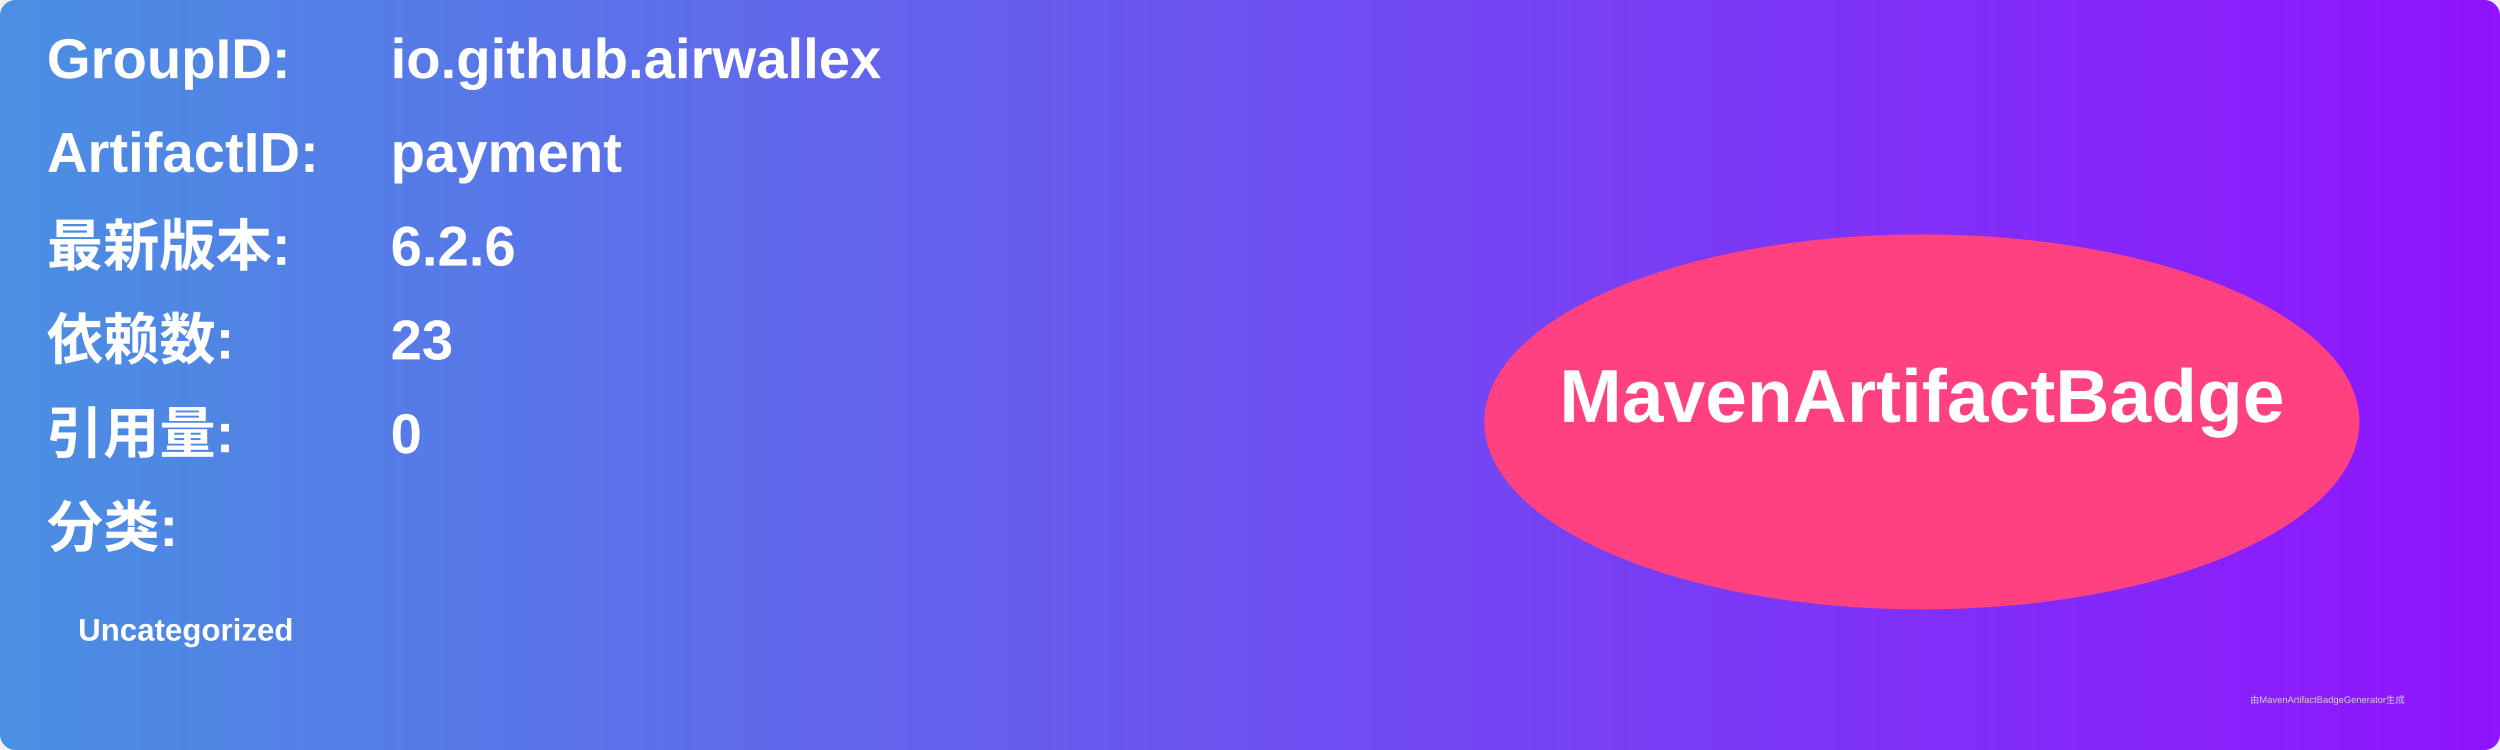
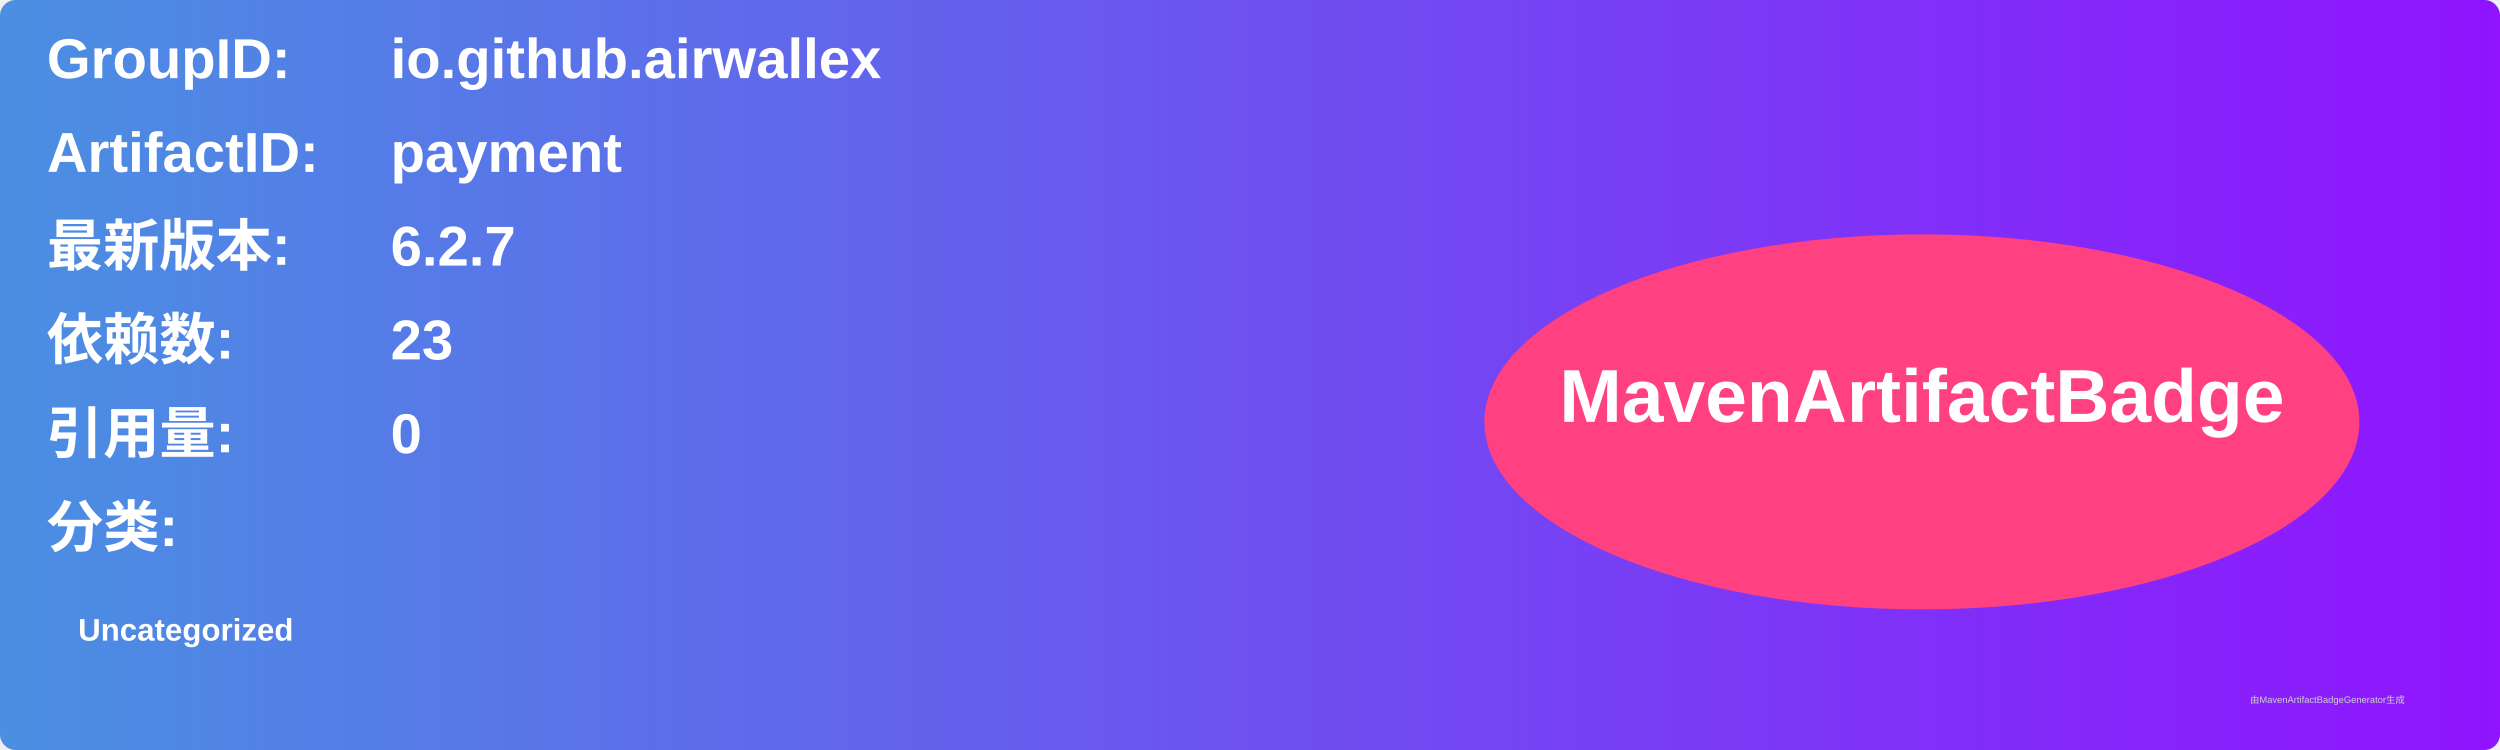
<svg xmlns="http://www.w3.org/2000/svg" width="800" height="240" viewBox="0 0 800 240">
  <linearGradient id="grad" x1="0%" y1="0%" x2="100%" y2="0%">
    <stop offset="0%" stop-color="#4a90e2" />
    <stop offset="100%" stop-color="#9013fe" />
  </linearGradient>
  <rect width="100%" height="100%" rx="5" ry="5" fill="url(#grad)" />
  <g transform="translate(15, 15)">
    <text x="0" y="10" font-family="Arial" font-size="18" fill="white" font-weight="bold" width="260">GroupID:</text>
    <text x="110" y="10" font-family="Arial" font-size="18" fill="white" font-weight="bold" width="460">io.github.airwallex</text>
    <text x="0" y="40" font-family="Arial" font-size="18" fill="white" font-weight="bold" width="260">ArtifactID:</text>
    <text x="110" y="40" font-family="Arial" font-size="18" fill="white" font-weight="bold" width="460">payment</text>
    <text x="0" y="70" font-family="Arial" font-size="18" fill="white" font-weight="bold">最新版本:</text>
    <text x="110" y="70" font-family="Arial" font-size="18" fill="white" font-weight="bold">
-       <tspan font-weight="bold">6.2.6</tspan>
+       <tspan font-weight="bold">6.2.7</tspan>
    </text>
    <text x="0" y="100" font-family="Arial" font-size="18" fill="white" font-weight="bold">依赖数: </text>
    <text x="110" y="100" font-family="Arial" font-size="18" fill="white">
      <tspan font-weight="bold">23</tspan>
    </text>
    <text x="0" y="130" font-family="Arial" font-size="18" fill="white" font-weight="bold">引用量: </text>
    <text x="110" y="130" font-family="Arial" font-size="18" fill="white">
      <tspan font-weight="bold">0</tspan>
    </text>
    <text x="0" y="160" font-family="Arial" font-size="18" fill="white" font-weight="bold">分类:</text>
    <text x="10" y="190" font-family="Arial" font-size="10" fill="white">
      <tspan font-weight="bold">Uncategorized</tspan>
    </text>
    <ellipse cx="600" cy="120" rx="140" ry="60" fill="#ff4081" />
    <text x="600" y="120" text-anchor="middle" font-family="Arial" font-size="24" fill="white" font-weight="bold">MavenArtifactBadge</text>
  </g>
  <text x="720" y="225" font-family="Arial" font-size="3" fill="#d0d0d0">由MavenArtifactBadgeGenerator生成</text>
</svg>
